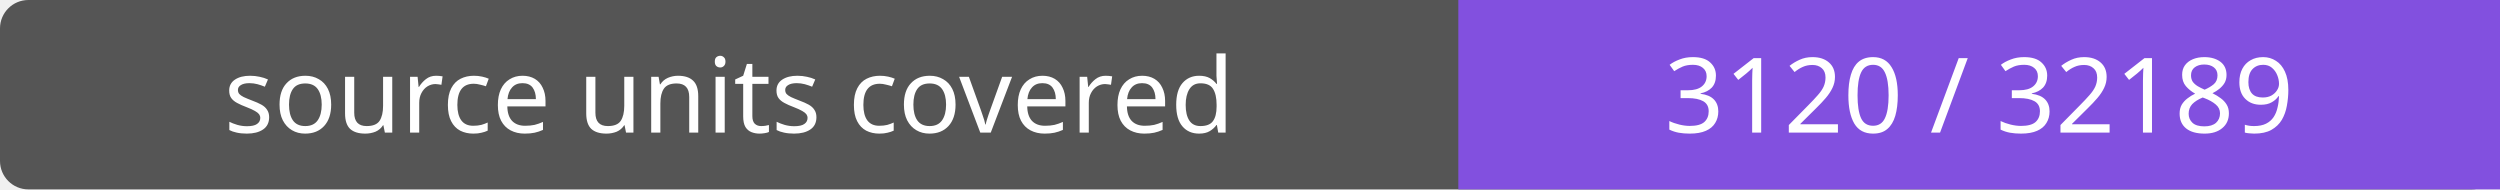
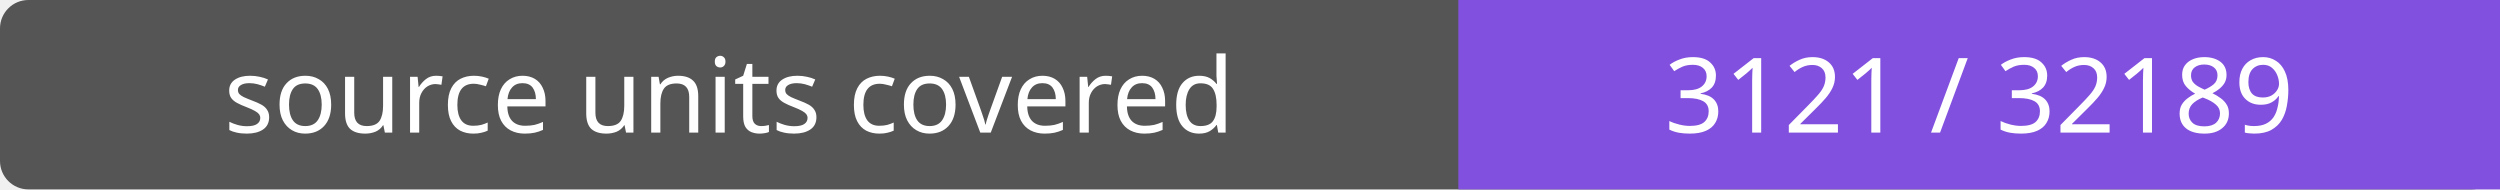
- <svg xmlns="http://www.w3.org/2000/svg" width="264" height="20" role="img" aria-label="source units covered: 3120 / 32189">
+ <svg xmlns="http://www.w3.org/2000/svg" width="264" height="20" role="img" aria-label="source units covered: 3121 / 32189">
  <rect width="264" height="20" rx="3" fill="#555" />
  <path fill="#8250df" d="M154 0h110v20H154z" />
  <g fill="#fff" text-anchor="middle" font-family="Verdana,sans-serif" font-size="11">
    <text x="77.0" y="14">source units covered</text>
-     <text x="209.0" y="14">3120 / 32189</text>
+     <text x="209.0" y="14">3121 / 32189</text>
  </g>
</svg>
